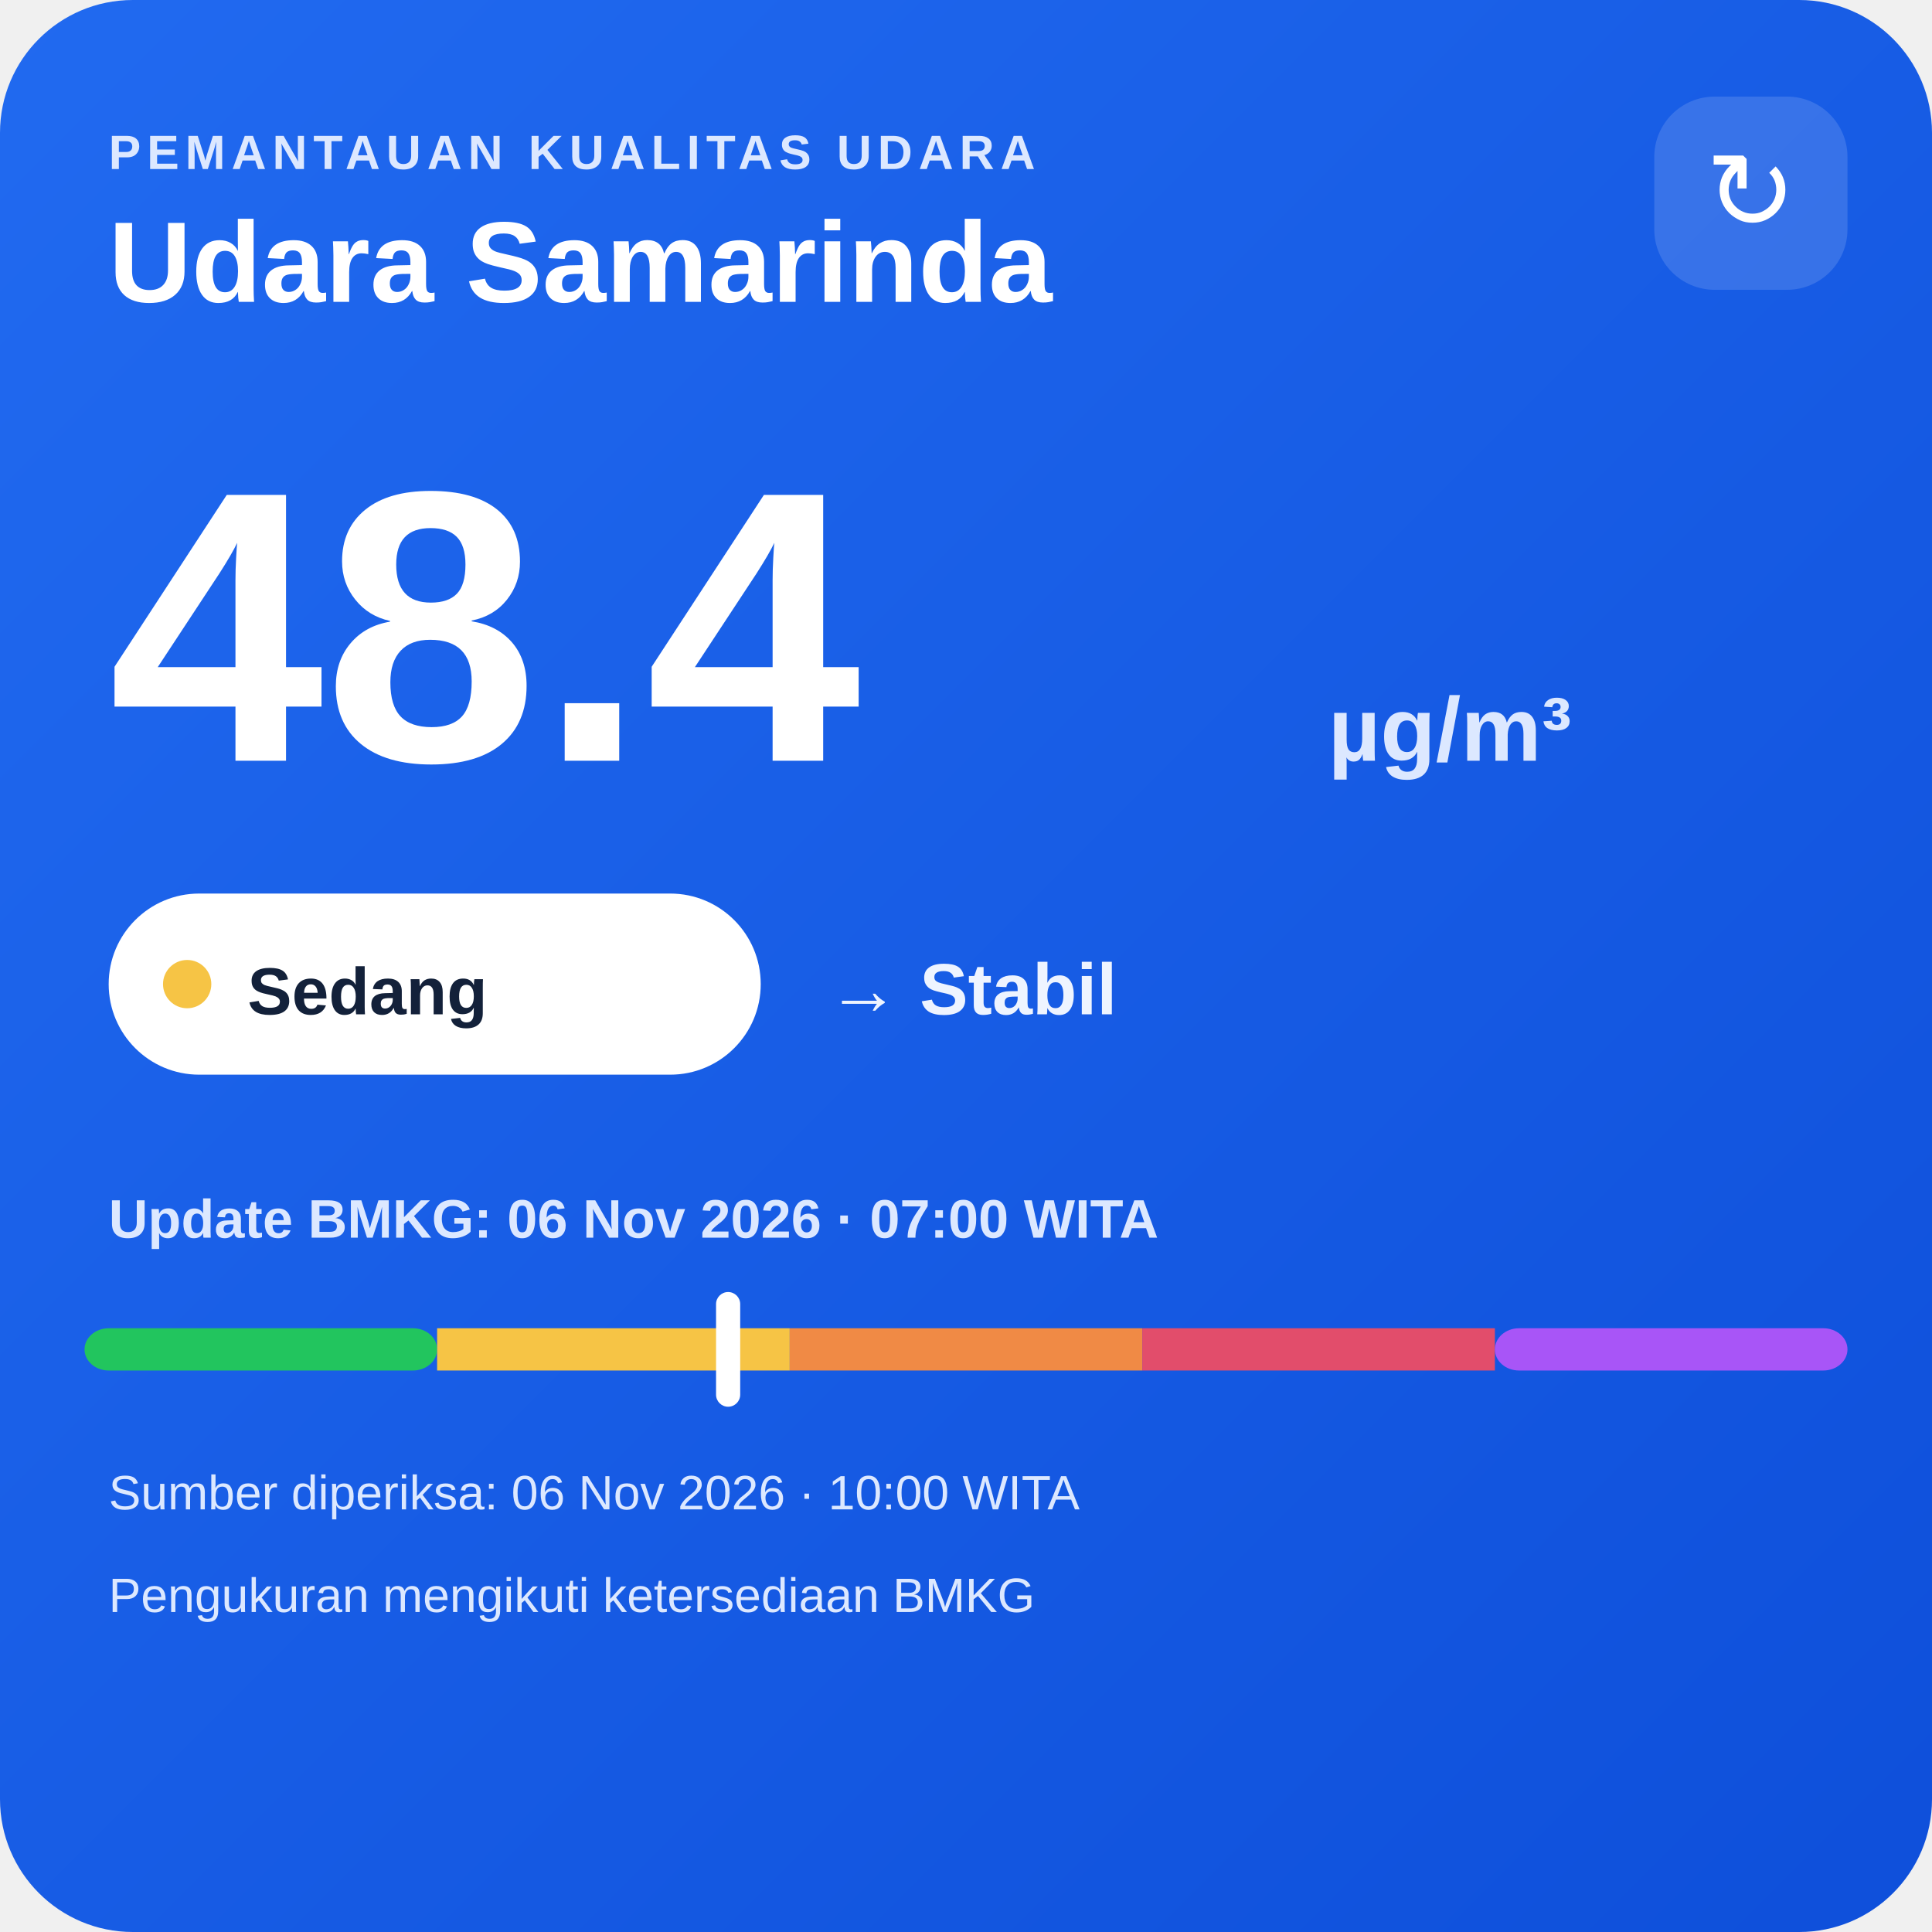
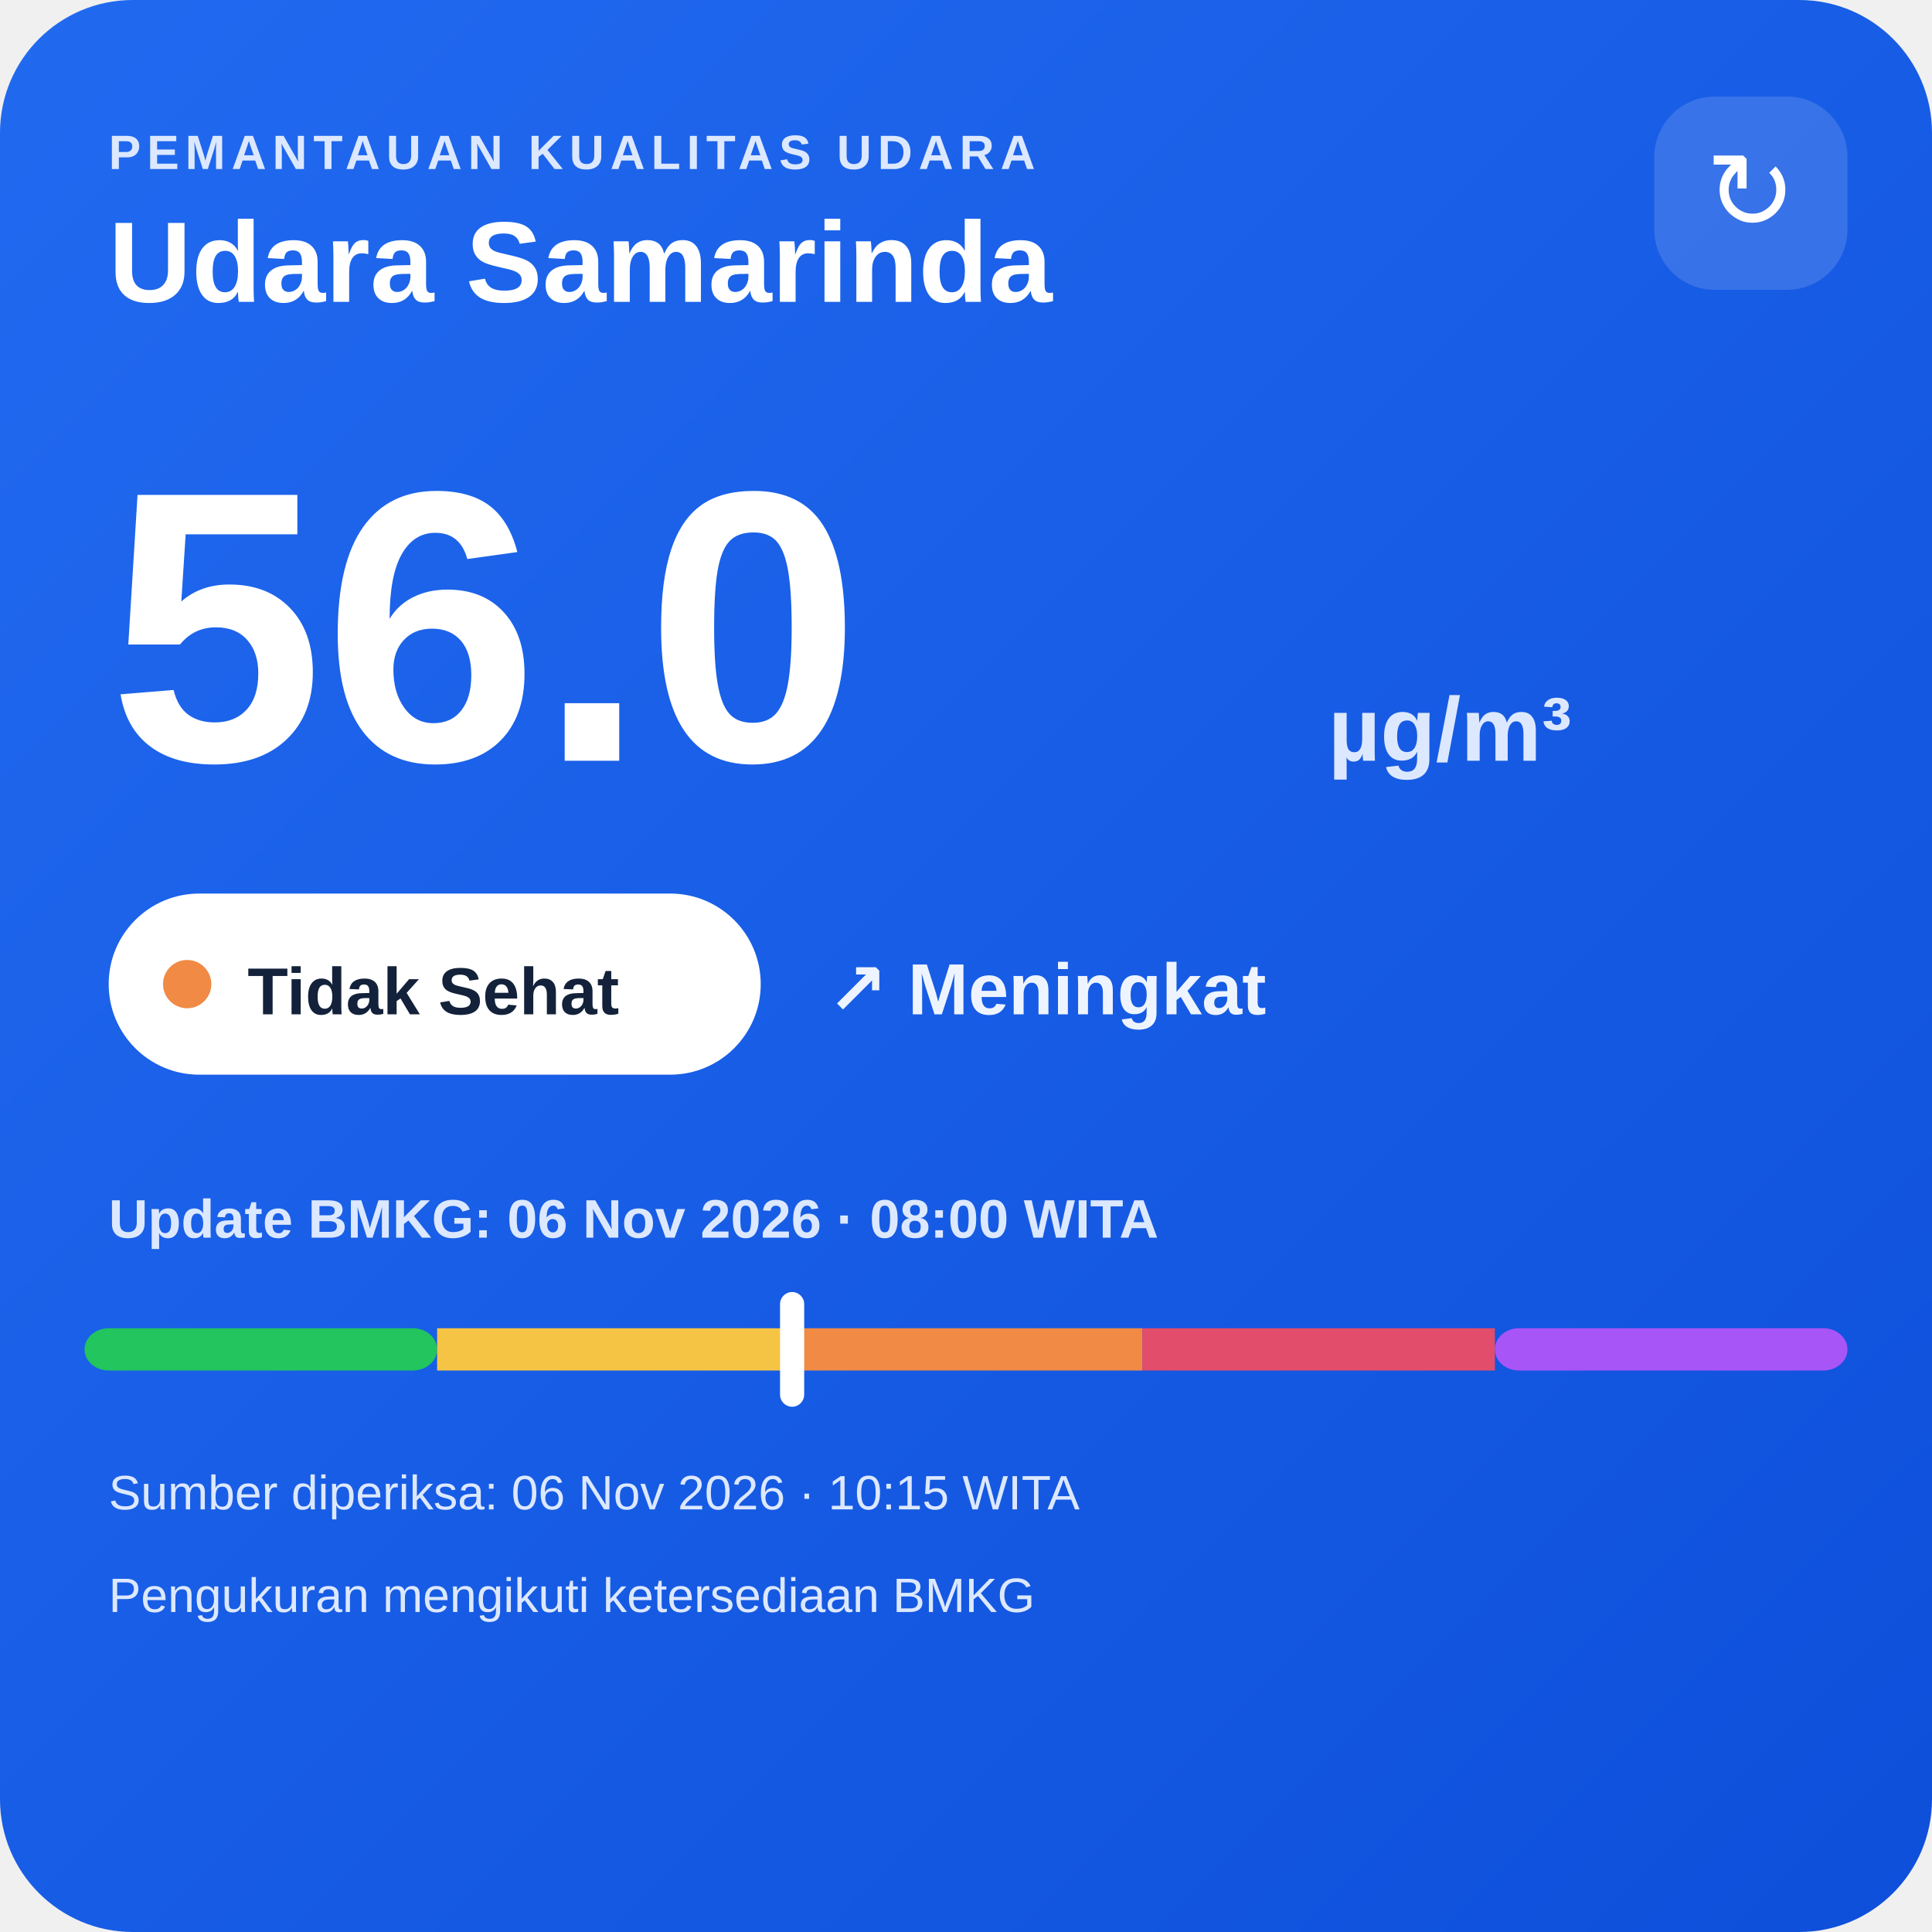
<svg xmlns="http://www.w3.org/2000/svg" width="320" height="320" viewBox="0 0 320 320">
  <defs>
    <linearGradient id="bg" x1="0" y1="0" x2="1" y2="1">
      <stop offset="0" stop-color="#216af0" />
      <stop offset="1" stop-color="#0e4fda" />
    </linearGradient>
  </defs>
  <rect width="320" height="320" rx="22" fill="url(#bg)" />
  <text x="18" y="28" fill="#dce8ff" font-family="Arial,sans-serif" font-size="8" font-weight="700" letter-spacing="1">PEMANTAUAN KUALITAS UDARA</text>
  <text x="18" y="50" fill="#ffffff" font-family="Arial,sans-serif" font-size="19" font-weight="700">Udara Samarinda</text>
  <rect x="274" y="16" width="32" height="32" rx="10" fill="#ffffff" fill-opacity=".14" />
  <text x="290" y="38" text-anchor="middle" fill="#ffffff" font-family="Arial,sans-serif" font-size="18">↻</text>
-   <text x="18" y="126" fill="#ffffff" font-family="Arial,sans-serif" font-size="64" font-weight="800">48.4</text>
+   <text x="18" y="126" fill="#ffffff" font-family="Arial,sans-serif" font-size="64" font-weight="800">56.0</text>
  <text x="220" y="126" fill="#dce8ff" font-family="Arial,sans-serif" font-size="15" font-weight="700">µg/m³</text>
  <rect x="18" y="148" width="108" height="30" rx="15" fill="#ffffff" />
-   <circle cx="31" cy="163" r="4" fill="#f6c445" />
-   <text x="41" y="168" fill="#13213a" font-family="Arial,sans-serif" font-size="11" font-weight="700">Sedang</text>
-   <text x="137" y="168" fill="#eef4ff" font-family="Arial,sans-serif" font-size="12" font-weight="700">→ Stabil</text>
-   <text x="18" y="205" fill="#dce8ff" font-family="Arial,sans-serif" font-size="9" font-weight="700">Update BMKG: 06 Nov 2026 · 07:00 WITA</text>
+   <circle cx="31" cy="163" r="4" fill="#f08a45" />
+   <text x="41" y="168" fill="#13213a" font-family="Arial,sans-serif" font-size="11" font-weight="700">Tidak Sehat</text>
+   <text x="137" y="168" fill="#eef4ff" font-family="Arial,sans-serif" font-size="12" font-weight="700">↗ Meningkat</text>
+   <text x="18" y="205" fill="#dce8ff" font-family="Arial,sans-serif" font-size="9" font-weight="700">Update BMKG: 06 Nov 2026 · 08:00 WITA</text>
  <rect x="14" y="220" width="58.4" height="7" rx="4" fill="#22c55e" />
  <rect x="72.4" y="220" width="58.4" height="7" fill="#f6c445" />
  <rect x="130.8" y="220" width="58.4" height="7" fill="#f08a45" />
  <rect x="189.2" y="220" width="58.4" height="7" fill="#e24d6b" />
  <rect x="247.6" y="220" width="58.4" height="7" rx="4" fill="#a855f7" />
-   <rect x="118.6" y="214" width="4" height="19" rx="2" fill="#ffffff" />
-   <text x="18" y="250" fill="#dce8ff" font-family="Arial,sans-serif" font-size="8">Sumber diperiksa: 06 Nov 2026 · 10:00 WITA</text>
+   <rect x="129.2" y="214" width="4" height="19" rx="2" fill="#ffffff" />
+   <text x="18" y="250" fill="#dce8ff" font-family="Arial,sans-serif" font-size="8">Sumber diperiksa: 06 Nov 2026 · 10:15 WITA</text>
  <text x="18" y="267" fill="#dce8ff" font-family="Arial,sans-serif" font-size="8">Pengukuran mengikuti ketersediaan BMKG</text>
</svg>
